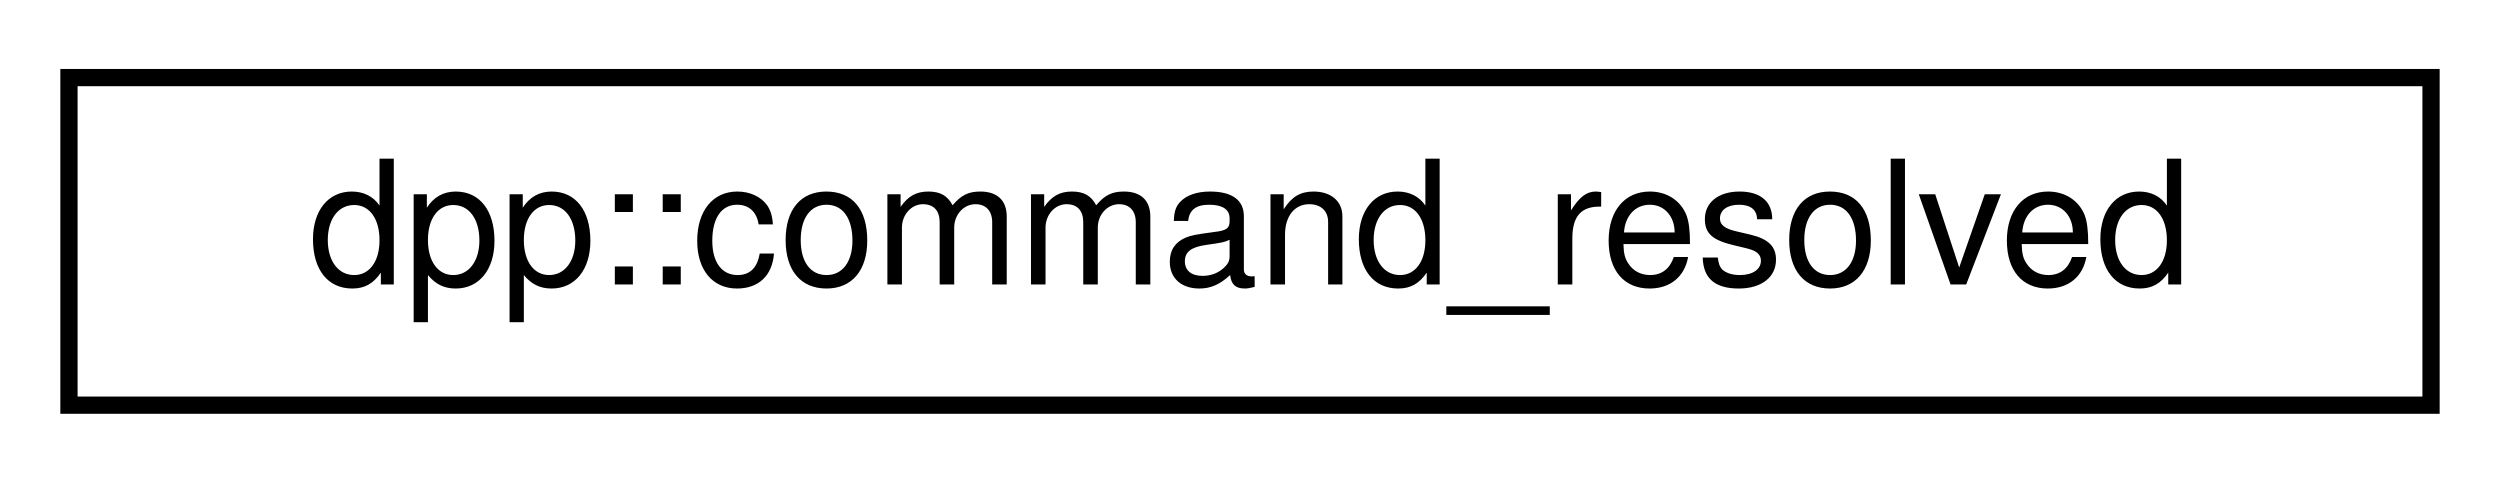
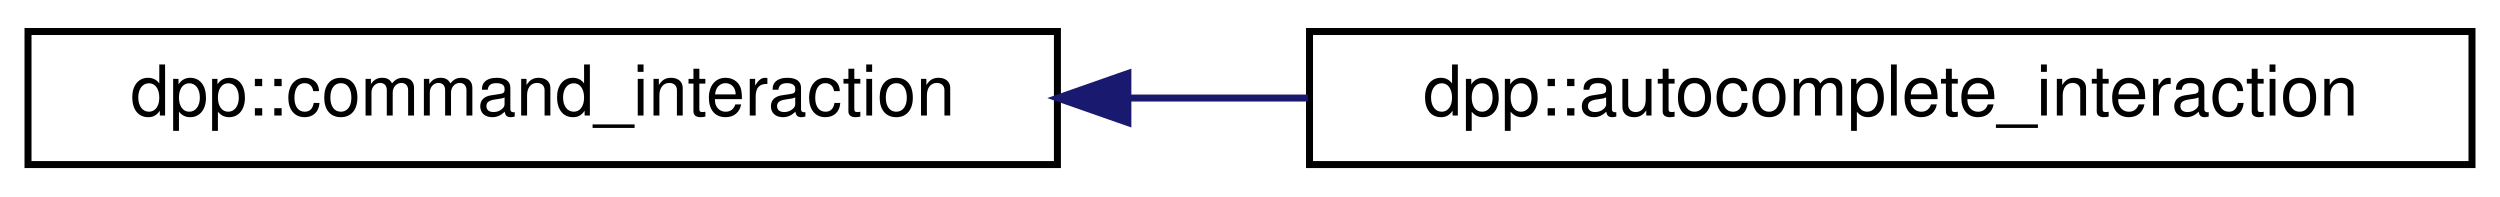
- <svg xmlns="http://www.w3.org/2000/svg" xmlns:xlink="http://www.w3.org/1999/xlink" width="145pt" height="28pt" viewBox="0.00 0.00 145.00 28.00">
+ <svg xmlns="http://www.w3.org/2000/svg" xmlns:xlink="http://www.w3.org/1999/xlink" width="357pt" height="28pt" viewBox="0.00 0.00 357.00 28.00">
  <g id="graph0" class="graph" transform="scale(1 1) rotate(0) translate(4 24)">
    <g id="node1" class="node">
      <g id="a_node1">
-         <a xlink:href="structdpp_1_1command__resolved.html" target="_top" xlink:title="Resolved snowflake ids to users, guild members, roles and channels.">
-           <polygon fill="none" stroke="black" points="0,-0.5 0,-19.5 137,-19.5 137,-0.5 0,-0.5" />
-           <text text-anchor="middle" x="68.5" y="-7.5" font-family="Helvetica,sans-Serif" font-size="10.00">dpp::command_resolved</text>
+         <a xlink:href="structdpp_1_1command__interaction.html" target="_top" xlink:title="Details of a command within an interaction. This subobject represents the application command associa...">
+           <polygon fill="none" stroke="black" points="0,-0.5 0,-19.5 147,-19.5 147,-0.5 0,-0.5" />
+           <text text-anchor="middle" x="73.5" y="-7.5" font-family="Helvetica,sans-Serif" font-size="10.00">dpp::command_interaction</text>
        </a>
      </g>
    </g>
+     <g id="node2" class="node">
+       <g id="a_node2">
+         <a xlink:href="structdpp_1_1autocomplete__interaction.html" target="_top" xlink:title="An auto complete interaction.">
+           <polygon fill="none" stroke="black" points="183,-0.5 183,-19.5 349,-19.5 349,-0.5 183,-0.5" />
+           <text text-anchor="middle" x="266" y="-7.5" font-family="Helvetica,sans-Serif" font-size="10.00">dpp::autocomplete_interaction</text>
+         </a>
+       </g>
+     </g>
+     <g id="edge1" class="edge">
+       <path fill="none" stroke="midnightblue" d="M157.29,-10C165.74,-10 174.32,-10 182.77,-10" />
+       <polygon fill="midnightblue" stroke="midnightblue" points="157.06,-6.5 147.06,-10 157.06,-13.5 157.06,-6.5" />
+     </g>
  </g>
</svg>
